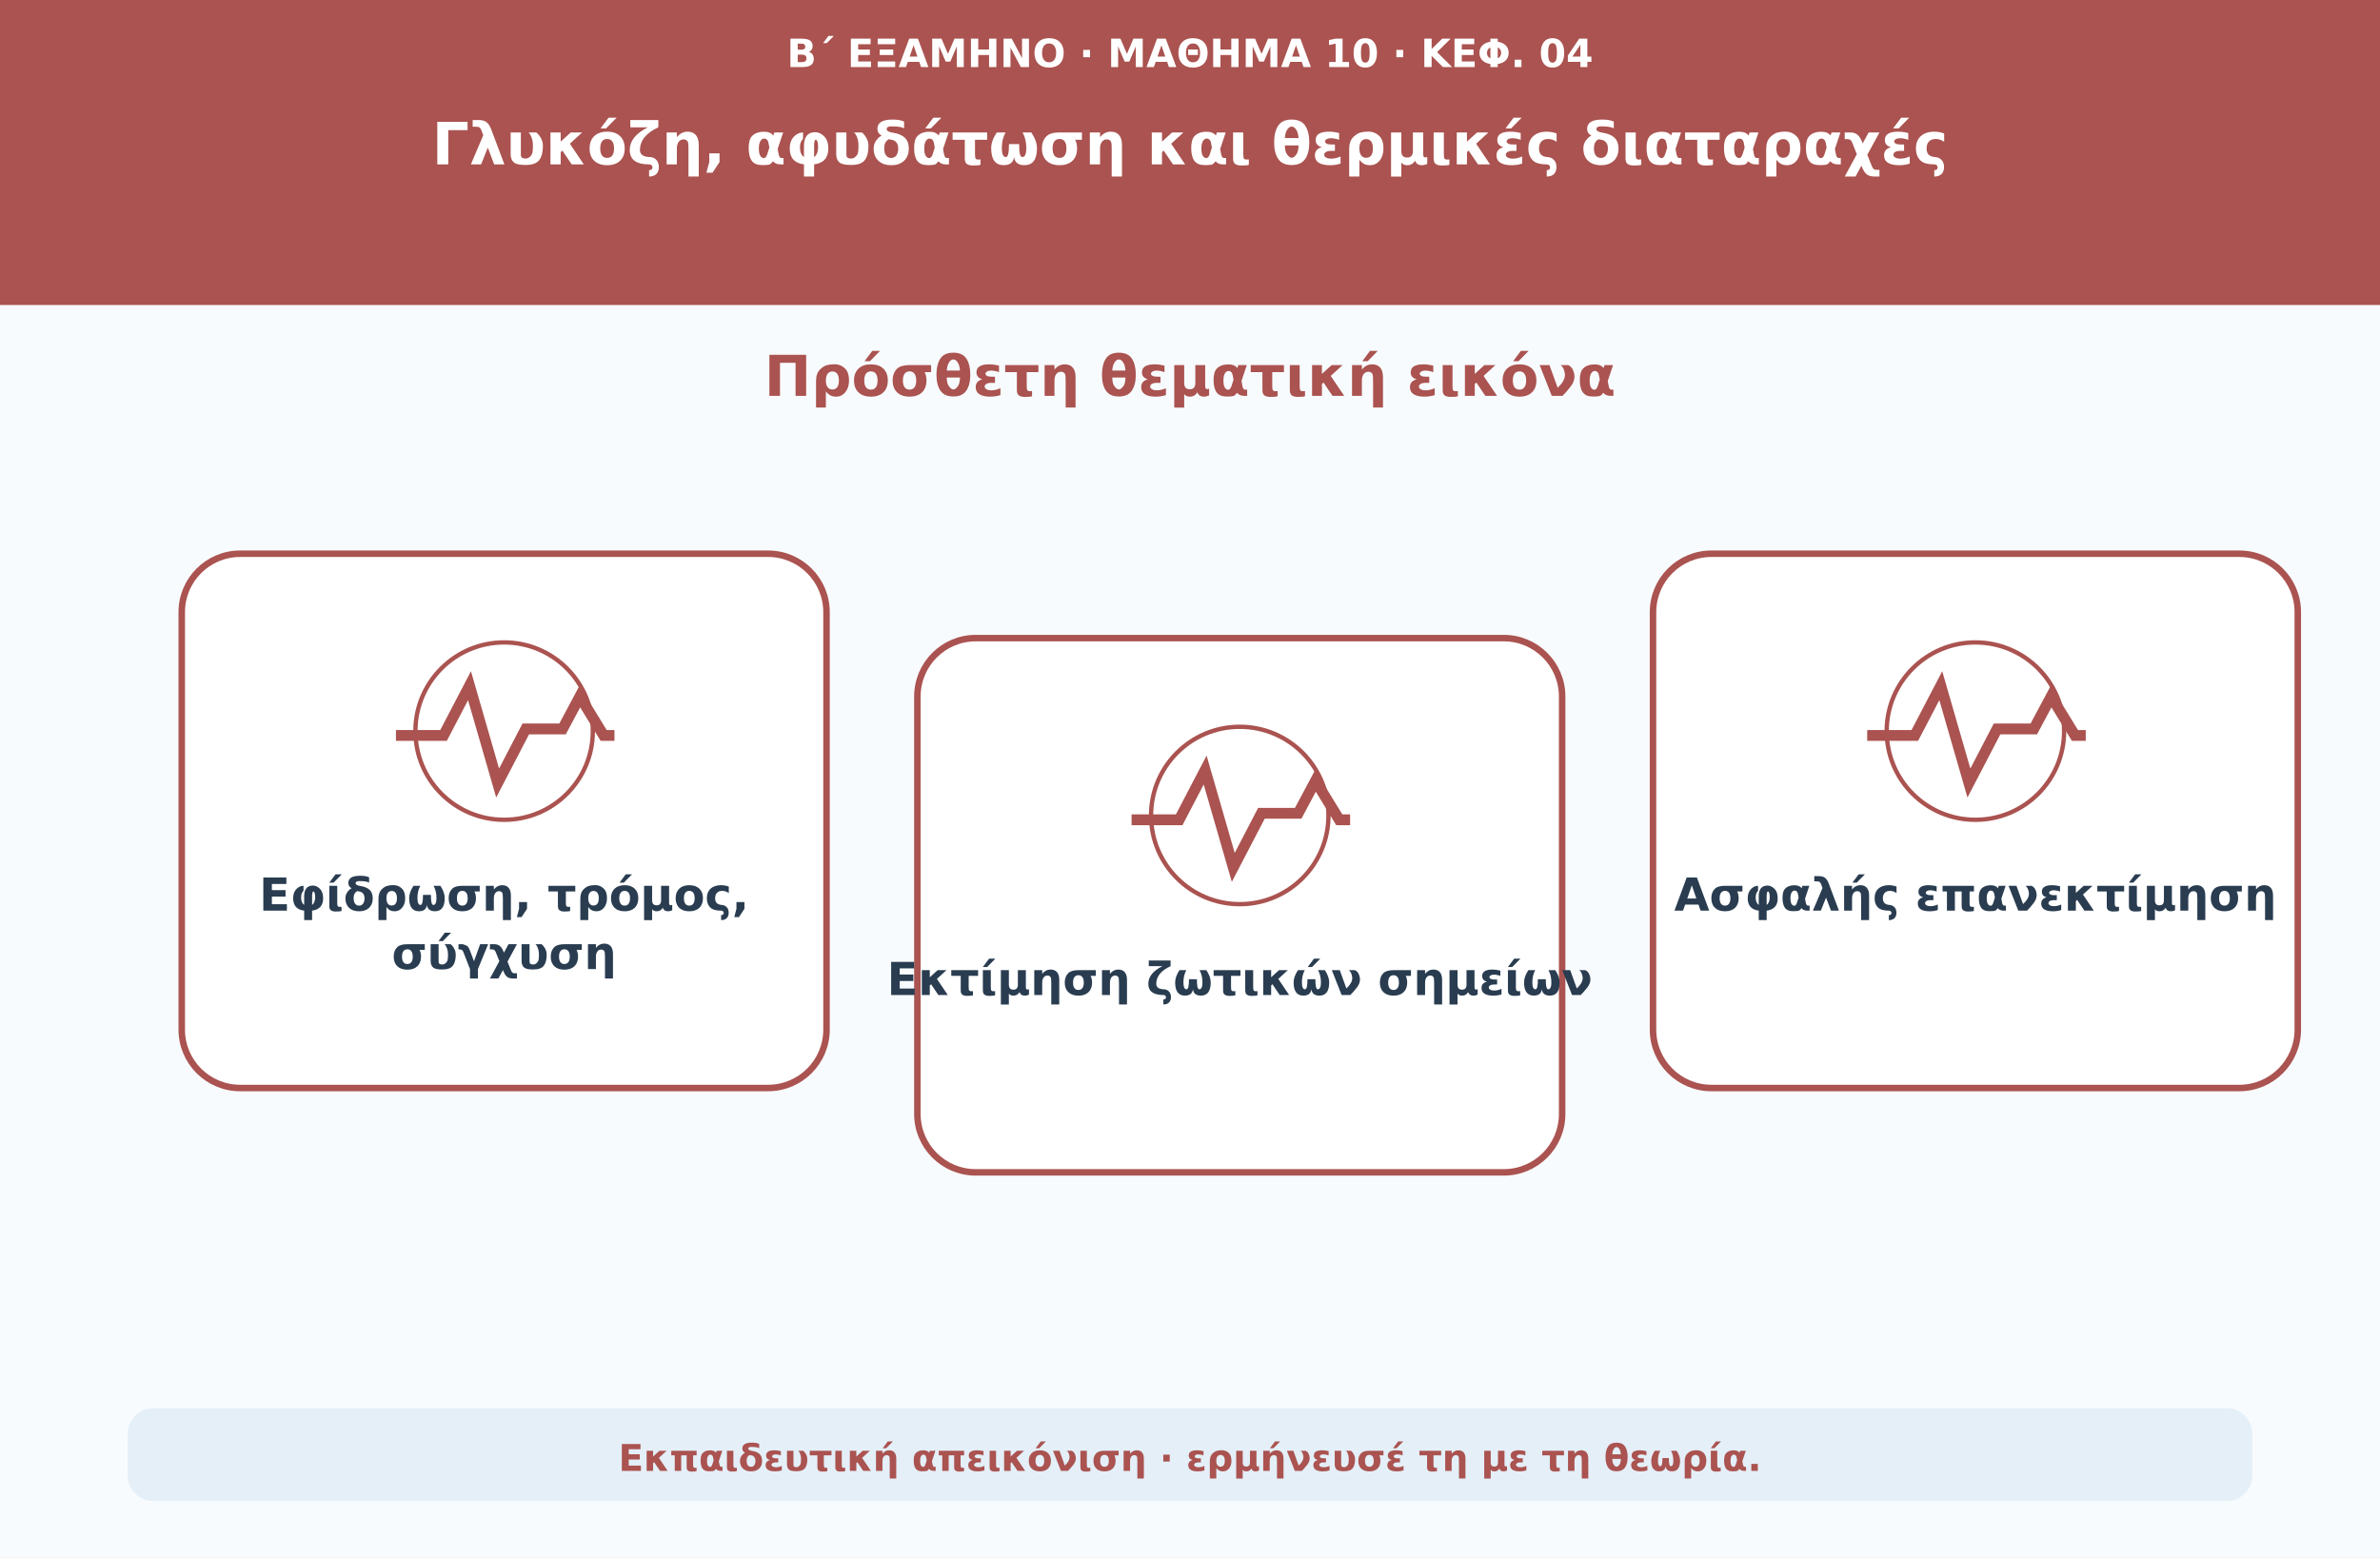
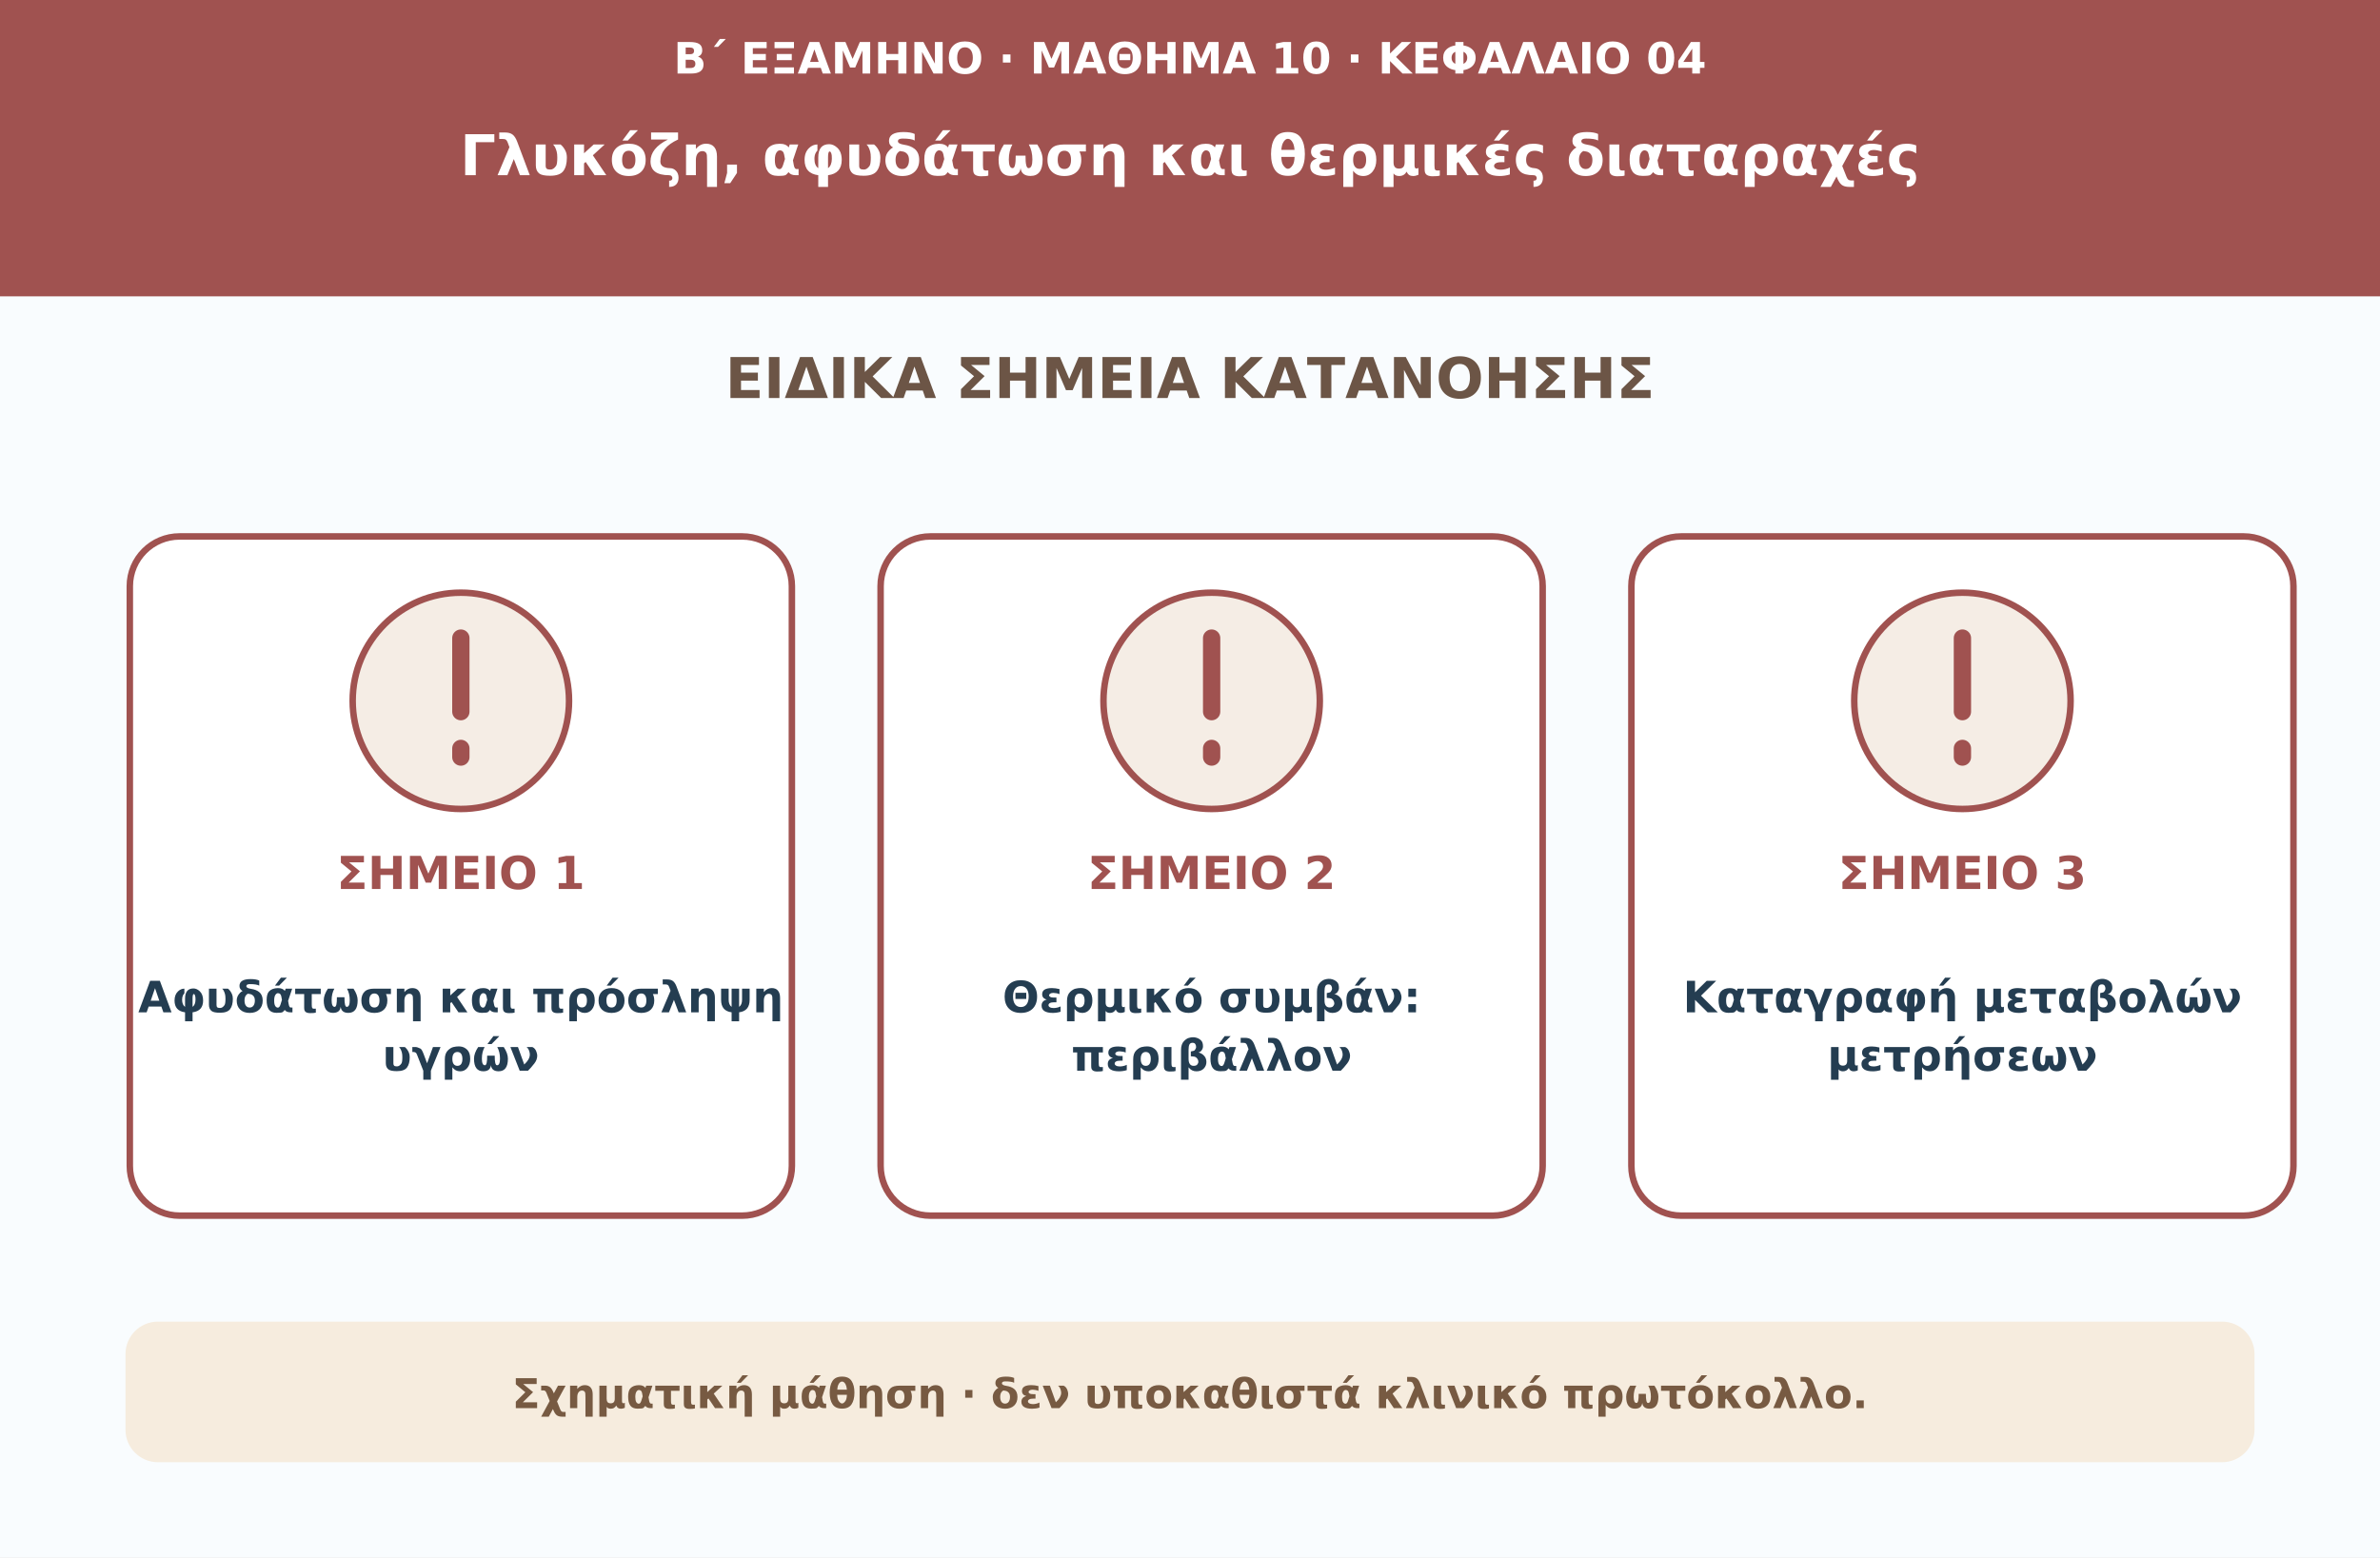
<svg xmlns="http://www.w3.org/2000/svg" viewBox="0 0 1100 720" role="img" aria-labelledby="t d">
-   <rect width="1100" height="720" fill="#f8fbfe" />
-   <rect width="1100" height="141" fill="#aa5350" />
-   <text x="550" y="31" font-family="DejaVu Sans,Arial,sans-serif" font-size="18" font-weight="700" text-anchor="middle" fill="#ffffff">Β΄ ΕΞΑΜΗΝΟ · ΜΑΘΗΜΑ 10 · ΚΕΦ. 04</text>
-   <text x="550" y="76" font-family="DejaVu Sans,Arial,sans-serif" font-size="27" font-weight="750" text-anchor="middle" fill="#ffffff">Γλυκόζη, αφυδάτωση και θερμικές διαταραχές</text>
-   <text x="550" y="183" font-family="DejaVu Sans,Arial,sans-serif" font-size="26" font-weight="740" text-anchor="middle" fill="#aa5350">Πρόσθετη θεματική εικόνα</text>
-   <rect x="84" y="256" width="298" height="247" rx="27" fill="#ffffff" stroke="#aa5350" stroke-width="3" />
-   <g transform="translate(233 336)" fill="none" stroke="#aa5350" stroke-width="5">
-     <path d="M-50 4h22l12-23 13 45L10 1h17l8-15 11 18h5" />
-     <circle cx="0" cy="2" r="41" stroke-width="2" />
-   </g>
-   <text x="233" y="421" font-family="DejaVu Sans,Arial,sans-serif" font-size="21" font-weight="680" text-anchor="middle" fill="#293c50">Εφίδρωση, τρόμος,</text>
-   <text x="233" y="448" font-family="DejaVu Sans,Arial,sans-serif" font-size="21" font-weight="680" text-anchor="middle" fill="#293c50">σύγχυση</text>
-   <rect x="424" y="295" width="298" height="247" rx="27" fill="#ffffff" stroke="#aa5350" stroke-width="3" />
-   <g transform="translate(573 375)" fill="none" stroke="#aa5350" stroke-width="5">
-     <path d="M-50 4h22l12-23 13 45L10 1h17l8-15 11 18h5" />
-     <circle cx="0" cy="2" r="41" stroke-width="2" />
-   </g>
-   <text x="573" y="460" font-family="DejaVu Sans,Arial,sans-serif" font-size="21" font-weight="680" text-anchor="middle" fill="#293c50">Εκτίμηση ζωτικών σημείων</text>
-   <rect x="764" y="256" width="298" height="247" rx="27" fill="#ffffff" stroke="#aa5350" stroke-width="3" />
-   <g transform="translate(913 336)" fill="none" stroke="#aa5350" stroke-width="5">
-     <path d="M-50 4h22l12-23 13 45L10 1h17l8-15 11 18h5" />
-     <circle cx="0" cy="2" r="41" stroke-width="2" />
-   </g>
-   <text x="913" y="421" font-family="DejaVu Sans,Arial,sans-serif" font-size="21" font-weight="680" text-anchor="middle" fill="#293c50">Ασφαλής επανεκτίμηση</text>
-   <rect x="59" y="651" width="982" height="43" rx="12" fill="#e4eff8" />
-   <text x="550" y="680" font-family="DejaVu Sans,Arial,sans-serif" font-size="17" font-weight="650" text-anchor="middle" fill="#aa5350">Εκπαιδευτική απεικόνιση · ερμήνευσέ τη με τη θεωρία.</text>
+   <rect width="1100" height="720" fill="#f9fcfe" />
+   <rect width="1100" height="137" fill="#a05250" />
+   <text x="550" y="34" fill="#ffffff" text-anchor="middle" font-size="20" font-weight="650" font-family="DejaVu Sans,Arial,sans-serif">Β΄ ΕΞΑΜΗΝΟ · ΜΑΘΗΜΑ 10 · ΚΕΦΑΛΑΙΟ 04</text>
+   <text x="550" y="81" fill="#ffffff" text-anchor="middle" font-size="26" font-weight="750" font-family="DejaVu Sans,Arial,sans-serif">Γλυκόζη, αφυδάτωση και θερμικές διαταραχές</text>
+   <text x="550" y="184" fill="#6c5546" text-anchor="middle" font-size="26" font-weight="750" font-family="DejaVu Sans,Arial,sans-serif">ΕΙΔΙΚΑ ΣΗΜΕΙΑ ΚΑΤΑΝΟΗΣΗΣ</text>
+   <rect x="60" y="248" width="306" height="314" rx="23" fill="#ffffff" stroke="#a05250" stroke-width="3" />
+   <circle cx="213" cy="324" r="50" fill="#f5ede5" stroke="#a05250" stroke-width="3" />
+   <path d="M213 295v34m0 17v4" stroke="#a05250" stroke-width="8" stroke-linecap="round" />
+   <text x="213" y="411" fill="#a05250" text-anchor="middle" font-size="21" font-weight="760" font-family="DejaVu Sans,Arial,sans-serif">ΣΗΜΕΙΟ 1</text>
+   <text x="213" y="468" fill="#243d51" text-anchor="middle" font-size="20" font-weight="680" font-family="DejaVu Sans,Arial,sans-serif">Αφυδάτωση και πρόσληψη</text>
+   <text x="213" y="495" fill="#243d51" text-anchor="middle" font-size="20" font-weight="680" font-family="DejaVu Sans,Arial,sans-serif">υγρών</text>
+   <rect x="407" y="248" width="306" height="314" rx="23" fill="#ffffff" stroke="#a05250" stroke-width="3" />
+   <circle cx="560" cy="324" r="50" fill="#f5ede5" stroke="#a05250" stroke-width="3" />
+   <path d="M560 295v34m0 17v4" stroke="#a05250" stroke-width="8" stroke-linecap="round" />
+   <text x="560" y="411" fill="#a05250" text-anchor="middle" font-size="21" font-weight="760" font-family="DejaVu Sans,Arial,sans-serif">ΣΗΜΕΙΟ 2</text>
+   <text x="560" y="468" fill="#243d51" text-anchor="middle" font-size="20" font-weight="680" font-family="DejaVu Sans,Arial,sans-serif">Θερμικό συμβάν:</text>
+   <text x="560" y="495" fill="#243d51" text-anchor="middle" font-size="20" font-weight="680" font-family="DejaVu Sans,Arial,sans-serif">περιβάλλον</text>
+   <rect x="754" y="248" width="306" height="314" rx="23" fill="#ffffff" stroke="#a05250" stroke-width="3" />
+   <circle cx="907" cy="324" r="50" fill="#f5ede5" stroke="#a05250" stroke-width="3" />
+   <path d="M907 295v34m0 17v4" stroke="#a05250" stroke-width="8" stroke-linecap="round" />
+   <text x="907" y="411" fill="#a05250" text-anchor="middle" font-size="21" font-weight="760" font-family="DejaVu Sans,Arial,sans-serif">ΣΗΜΕΙΟ 3</text>
+   <text x="907" y="468" fill="#243d51" text-anchor="middle" font-size="20" font-weight="680" font-family="DejaVu Sans,Arial,sans-serif">Καταγραφή μεταβολών</text>
+   <text x="907" y="495" fill="#243d51" text-anchor="middle" font-size="20" font-weight="680" font-family="DejaVu Sans,Arial,sans-serif">μετρήσεων</text>
+   <rect x="58" y="611" width="984" height="65" rx="15" fill="#f6ecde" />
+   <text x="550" y="651" fill="#775a42" text-anchor="middle" font-size="19" font-weight="650" font-family="DejaVu Sans,Arial,sans-serif">Σχηματική μάθηση · δεν υποκαθιστά κλινικό πρωτόκολλο.</text>
</svg>
